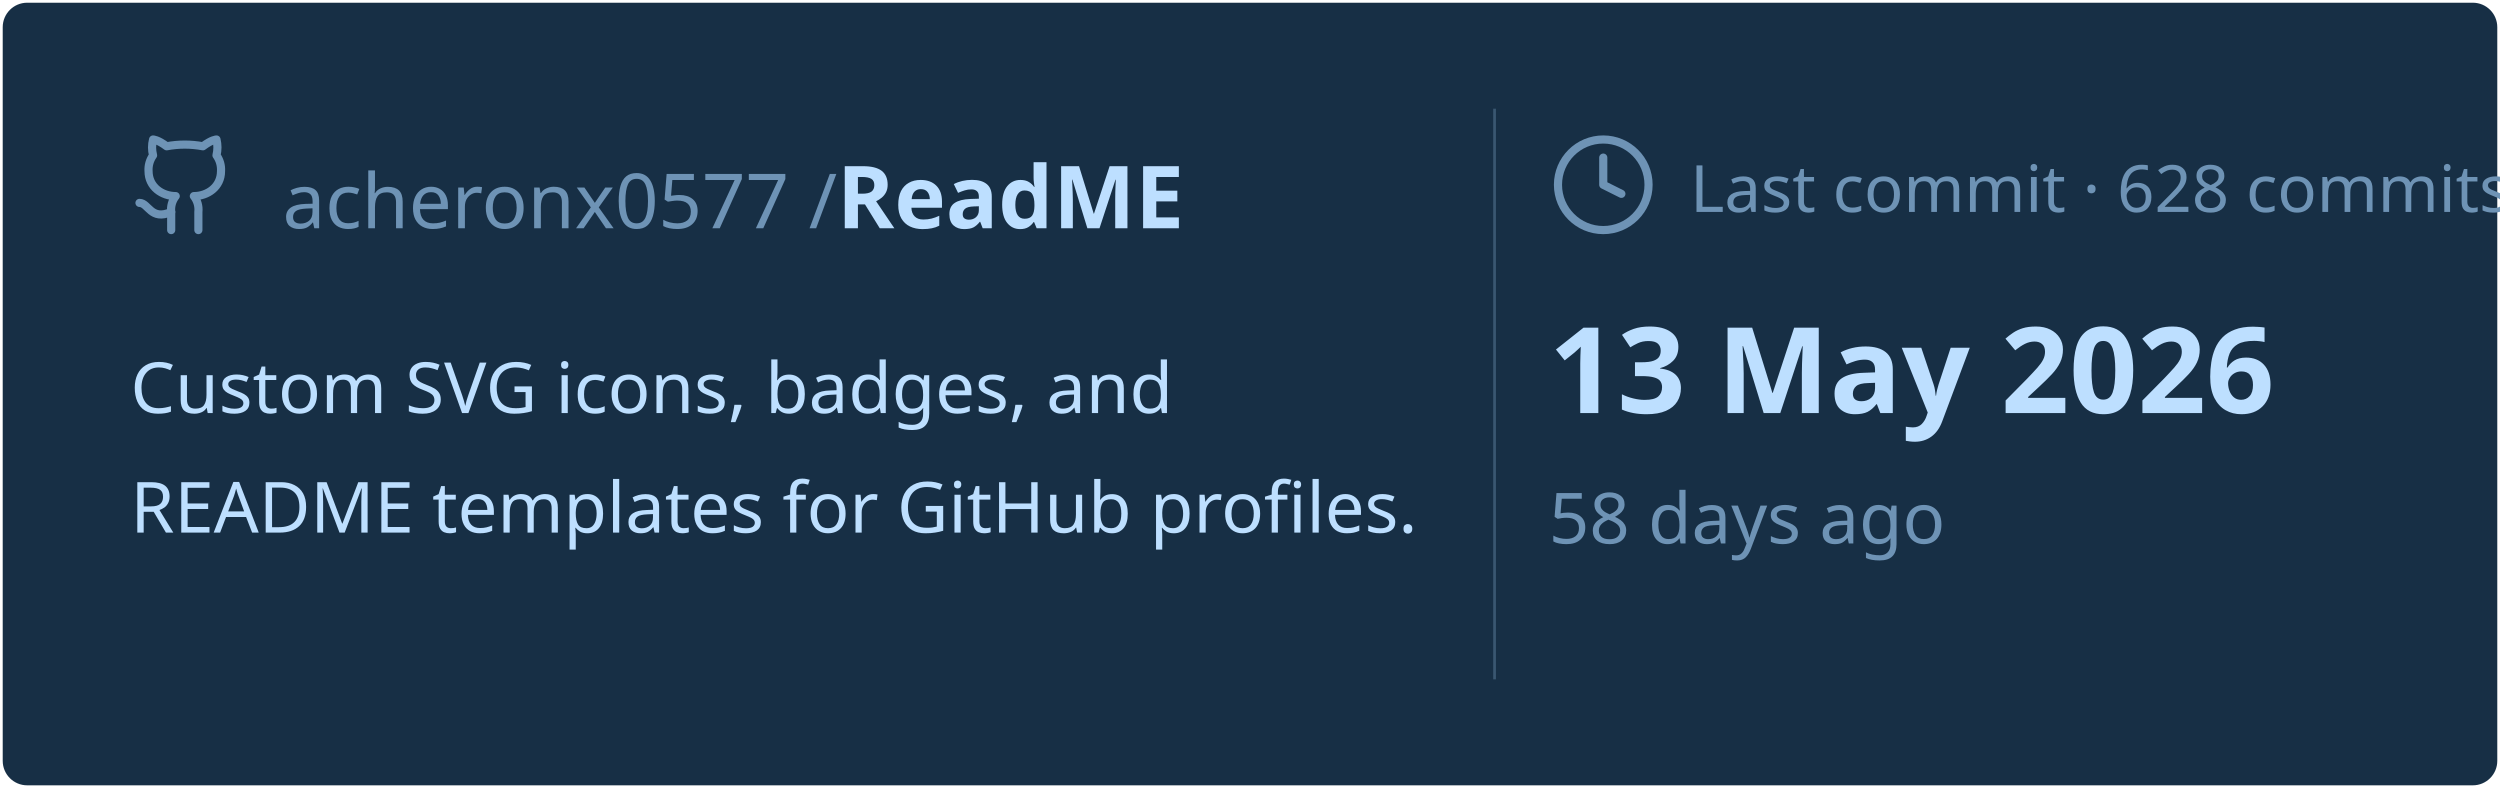
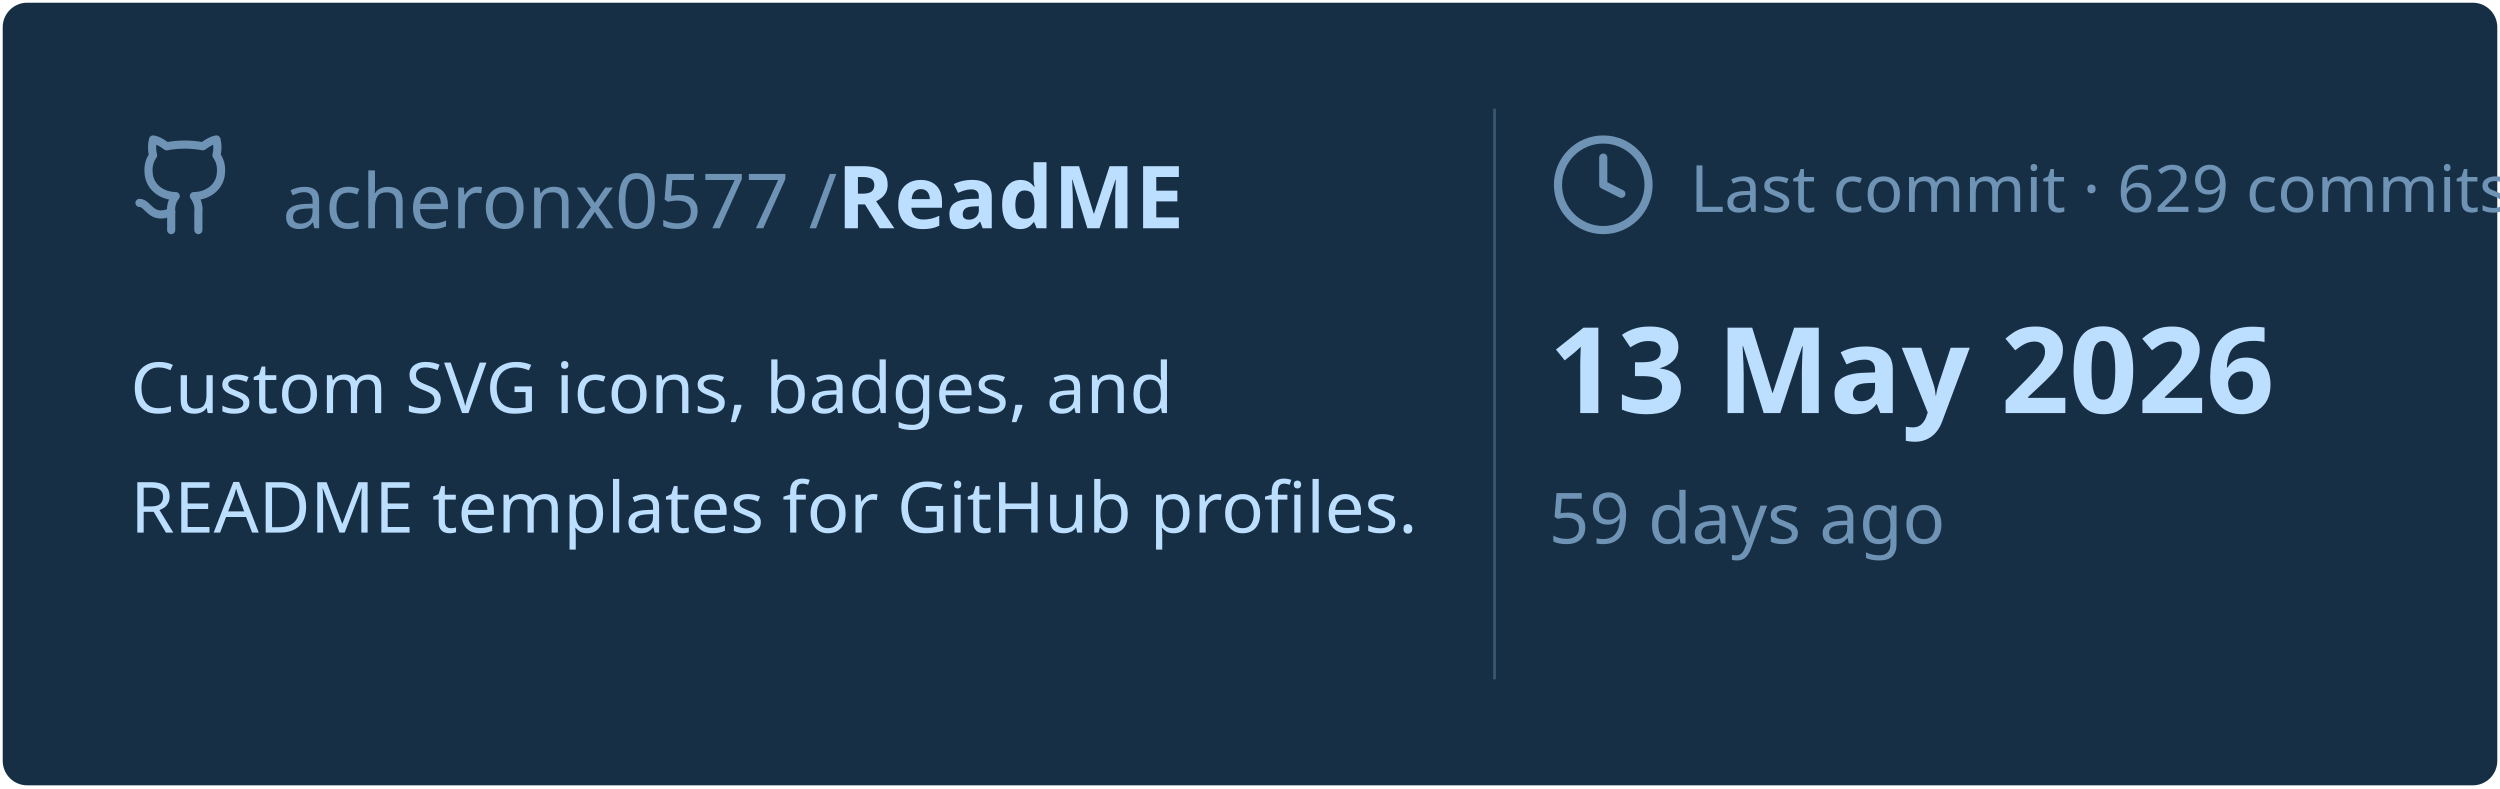
<svg xmlns="http://www.w3.org/2000/svg" viewBox="0 0 460 145" width="460px" height="145px">
  <rect stroke="#000000" stroke-opacity="0" fill="#172F45" rx="4.5" x="0.5" y="0.5" width="459" height="144" />
  <g transform="translate(24, 42)">
    <svg x="0" y="-18" width="20" height="20" viewBox="0 0 24 24" fill="none" stroke="#6E93B5" stroke-width="1.8" stroke-linecap="round" stroke-linejoin="round">
      <path d="M15 22v-4a4.8 4.8 0 0 0-1-3.5c3 0 6-2 6-5.5.08-1.25-.27-2.48-1-3.5.28-1.15.28-2.35 0-3.5 0 0-1 0-3 1.5-2.64-.5-5.36-.5-8 0C6 2 5 2 5 2c-.3 1.15-.3 2.35 0 3.5A5.403 5.403 0 0 0 4 9c0 3.5 3 5.5 6 5.5-.39.49-.68 1.05-.85 1.65-.17.6-.22 1.23-.15 1.85v4" />
      <path d="M9 18c-4.51 2-5-2-7-2" />
    </svg>
    <text x="28" y="0" font-family="&quot;Segoe UI&quot;, Ubuntu, sans-serif" font-size="14" font-weight="400" fill="#6E93B5">acheronx0577 /</text>
    <text x="130" y="0" font-family="&quot;Segoe UI&quot;, Ubuntu, sans-serif" font-size="16" font-weight="700" fill="#BDDFFF">ReadME</text>
  </g>
  <text x="24" y="76" font-family="&quot;Segoe UI&quot;, Ubuntu, sans-serif" font-size="13" font-weight="400" fill="#BDDFFF">Custom SVG icons, badges, and</text>
  <text x="24" y="98" font-family="&quot;Segoe UI&quot;, Ubuntu, sans-serif" font-size="13" font-weight="400" fill="#BDDFFF">README templates for GitHub profiles.</text>
  <line x1="275" y1="20" x2="275" y2="125" stroke="#6E93B5" stroke-width="0.5" stroke-opacity="0.4" />
  <svg x="285" y="24" width="20" height="20" viewBox="0 0 24 24" fill="none" stroke="#6E93B5" stroke-width="1.8" stroke-linecap="round" stroke-linejoin="round">
    <circle cx="12" cy="12" r="10" />
    <polyline points="12 6 12 12 16 14" />
  </svg>
-   <text x="311" y="39" font-family="&quot;Segoe UI&quot;, Ubuntu, sans-serif" font-size="12" font-weight="400" fill="#6E93B5">Last commit · 628 commits</text>
+   <text x="311" y="39" font-family="&quot;Segoe UI&quot;, Ubuntu, sans-serif" font-size="12" font-weight="400" fill="#6E93B5">Last commit · 629 commits</text>
  <text x="285" y="76" font-family="&quot;Segoe UI&quot;, Ubuntu, sans-serif" font-size="22" font-weight="700" fill="#BDDFFF">13 May 2026</text>
-   <text x="285" y="100" font-family="&quot;Segoe UI&quot;, Ubuntu, sans-serif" font-size="13" font-weight="400" fill="#6E93B5">58 days ago</text>
+   <text x="285" y="100" font-family="&quot;Segoe UI&quot;, Ubuntu, sans-serif" font-size="13" font-weight="400" fill="#6E93B5">59 days ago</text>
</svg>
